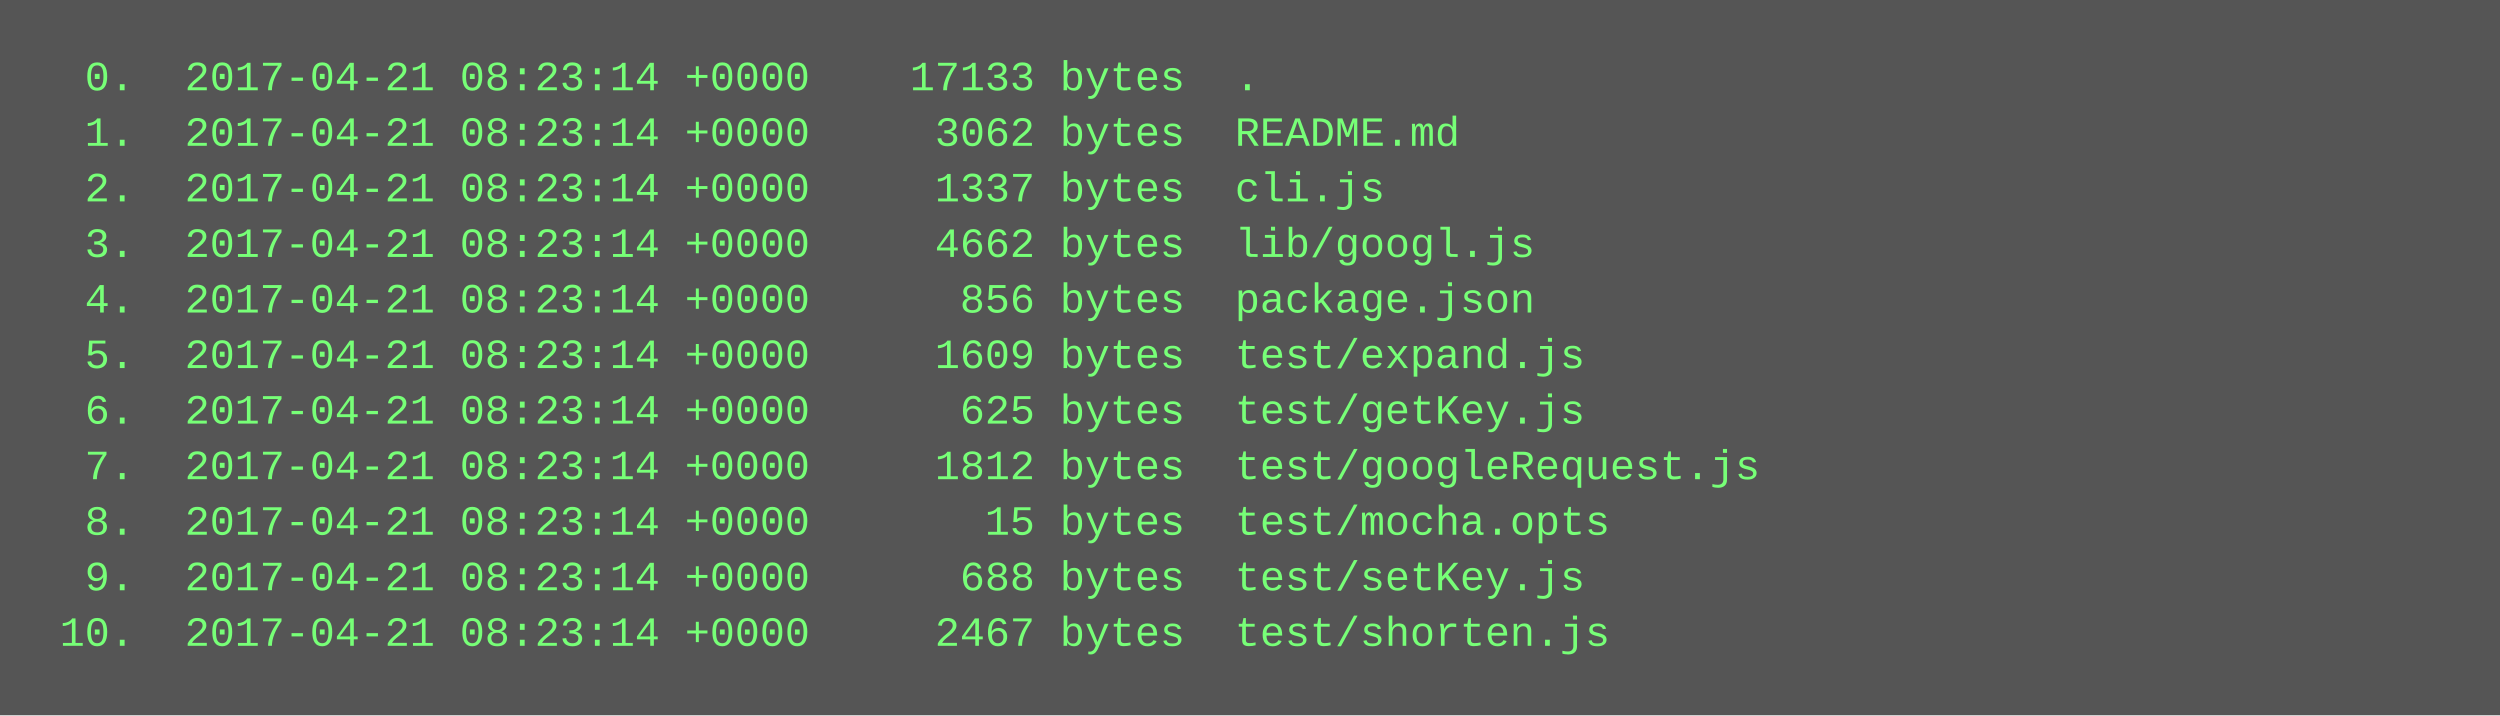
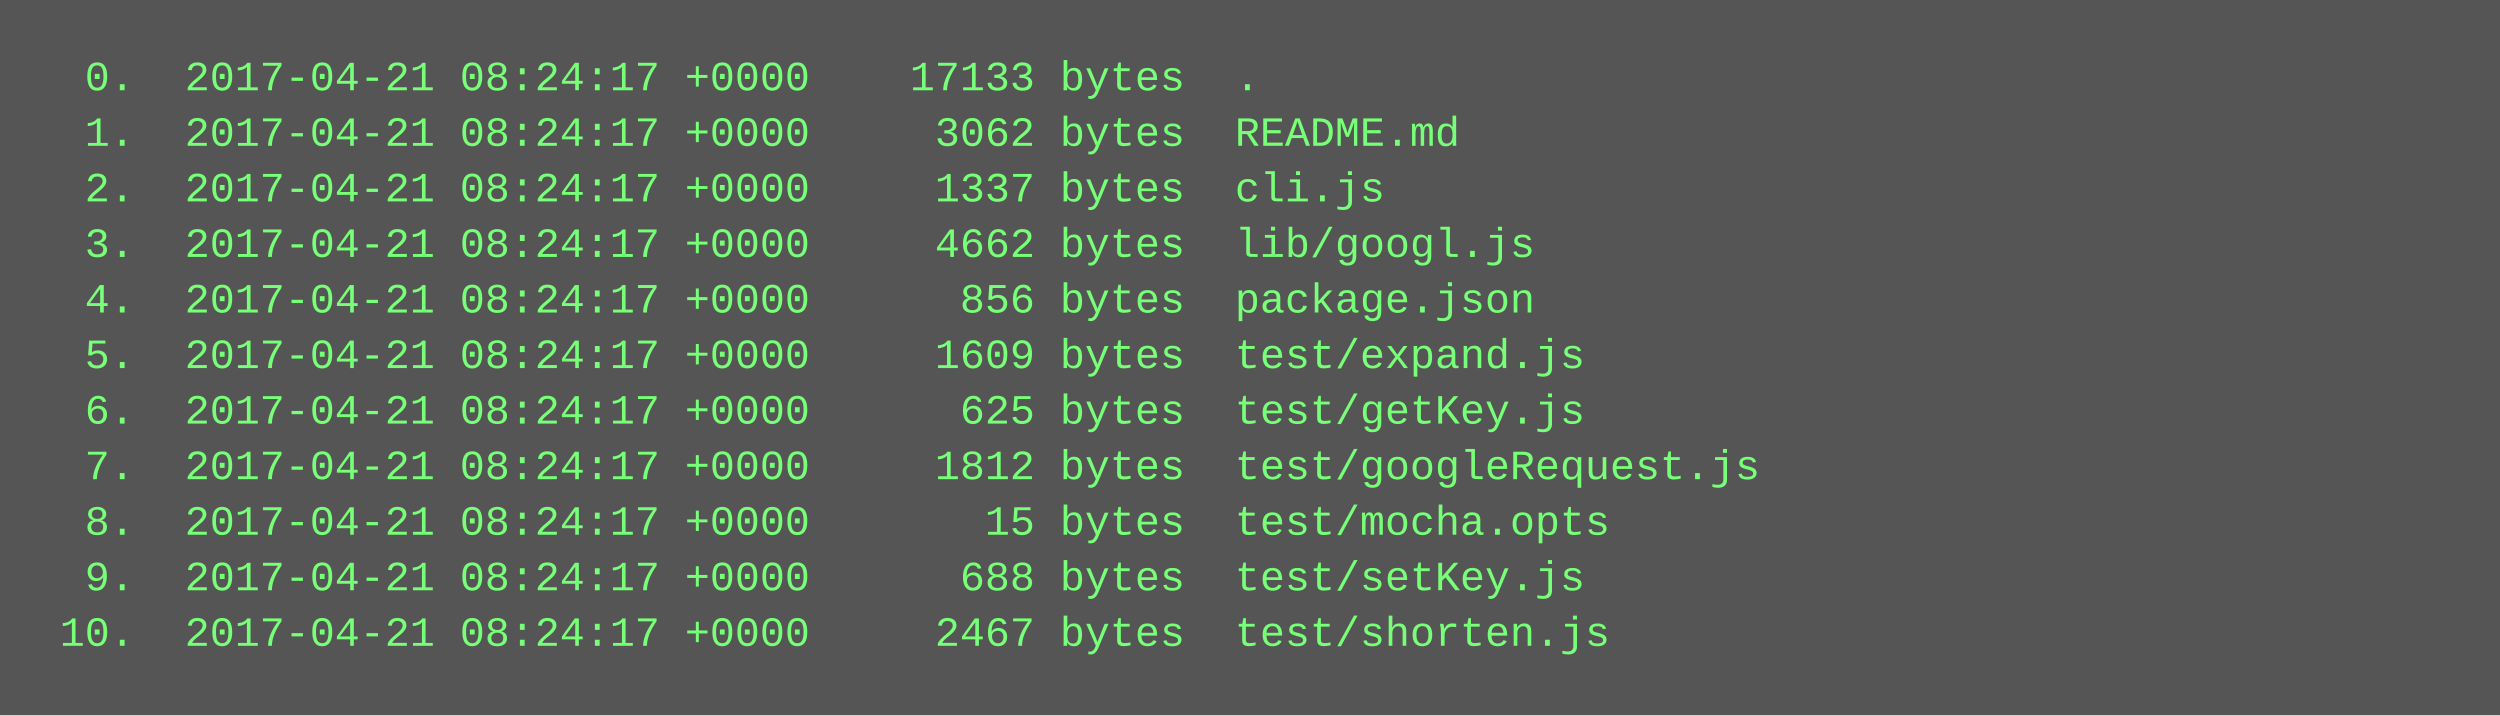
<svg xmlns="http://www.w3.org/2000/svg" height="206" width="720">
  <rect height="206" fill="#555" width="720" />
  <text fill="#7f7" font-family="Courier New" font-size="12" xml:space="preserve">
-     <tspan x="10" y="26">  0.  2017-04-21 08:23:14 +0000    17133 bytes  .</tspan>
-     <tspan x="10" y="42">  1.  2017-04-21 08:23:14 +0000     3062 bytes  README.md</tspan>
-     <tspan x="10" y="58">  2.  2017-04-21 08:23:14 +0000     1337 bytes  cli.js</tspan>
-     <tspan x="10" y="74">  3.  2017-04-21 08:23:14 +0000     4662 bytes  lib/googl.js</tspan>
-     <tspan x="10" y="90">  4.  2017-04-21 08:23:14 +0000      856 bytes  package.json</tspan>
-     <tspan x="10" y="106">  5.  2017-04-21 08:23:14 +0000     1609 bytes  test/expand.js</tspan>
-     <tspan x="10" y="122">  6.  2017-04-21 08:23:14 +0000      625 bytes  test/getKey.js</tspan>
-     <tspan x="10" y="138">  7.  2017-04-21 08:23:14 +0000     1812 bytes  test/googleRequest.js</tspan>
-     <tspan x="10" y="154">  8.  2017-04-21 08:23:14 +0000       15 bytes  test/mocha.opts</tspan>
-     <tspan x="10" y="170">  9.  2017-04-21 08:23:14 +0000      688 bytes  test/setKey.js</tspan>
-     <tspan x="10" y="186"> 10.  2017-04-21 08:23:14 +0000     2467 bytes  test/shorten.js</tspan>
+     <tspan x="10" y="26">  0.  2017-04-21 08:24:17 +0000    17133 bytes  .</tspan>
+     <tspan x="10" y="42">  1.  2017-04-21 08:24:17 +0000     3062 bytes  README.md</tspan>
+     <tspan x="10" y="58">  2.  2017-04-21 08:24:17 +0000     1337 bytes  cli.js</tspan>
+     <tspan x="10" y="74">  3.  2017-04-21 08:24:17 +0000     4662 bytes  lib/googl.js</tspan>
+     <tspan x="10" y="90">  4.  2017-04-21 08:24:17 +0000      856 bytes  package.json</tspan>
+     <tspan x="10" y="106">  5.  2017-04-21 08:24:17 +0000     1609 bytes  test/expand.js</tspan>
+     <tspan x="10" y="122">  6.  2017-04-21 08:24:17 +0000      625 bytes  test/getKey.js</tspan>
+     <tspan x="10" y="138">  7.  2017-04-21 08:24:17 +0000     1812 bytes  test/googleRequest.js</tspan>
+     <tspan x="10" y="154">  8.  2017-04-21 08:24:17 +0000       15 bytes  test/mocha.opts</tspan>
+     <tspan x="10" y="170">  9.  2017-04-21 08:24:17 +0000      688 bytes  test/setKey.js</tspan>
+     <tspan x="10" y="186"> 10.  2017-04-21 08:24:17 +0000     2467 bytes  test/shorten.js</tspan>
  </text>
</svg>
